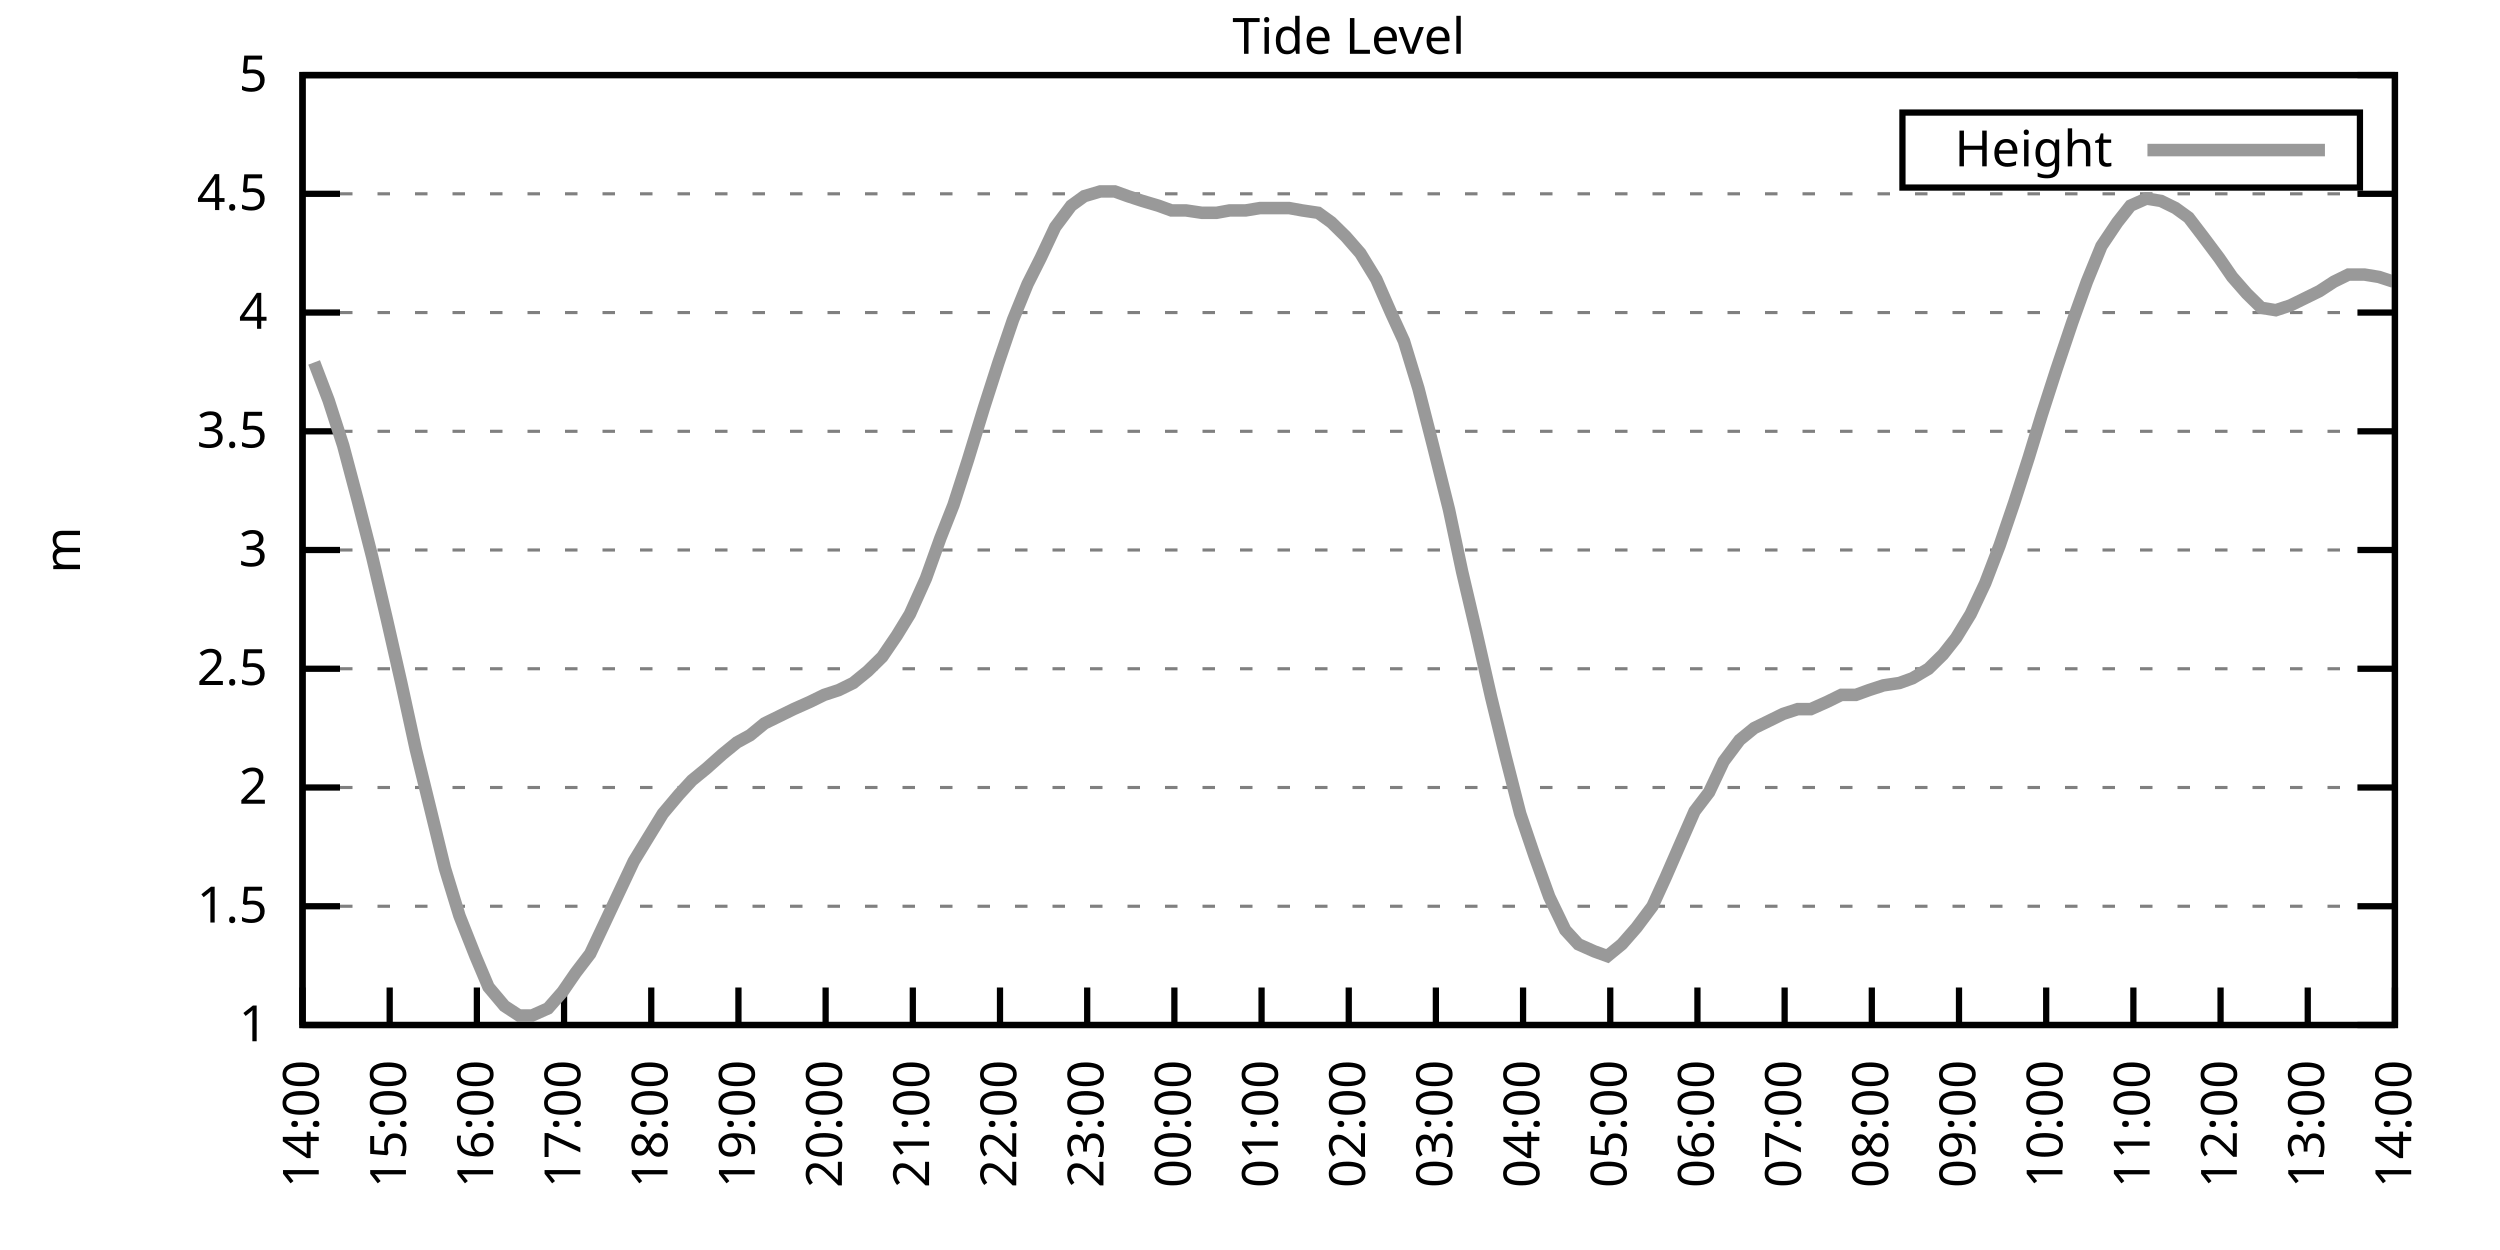
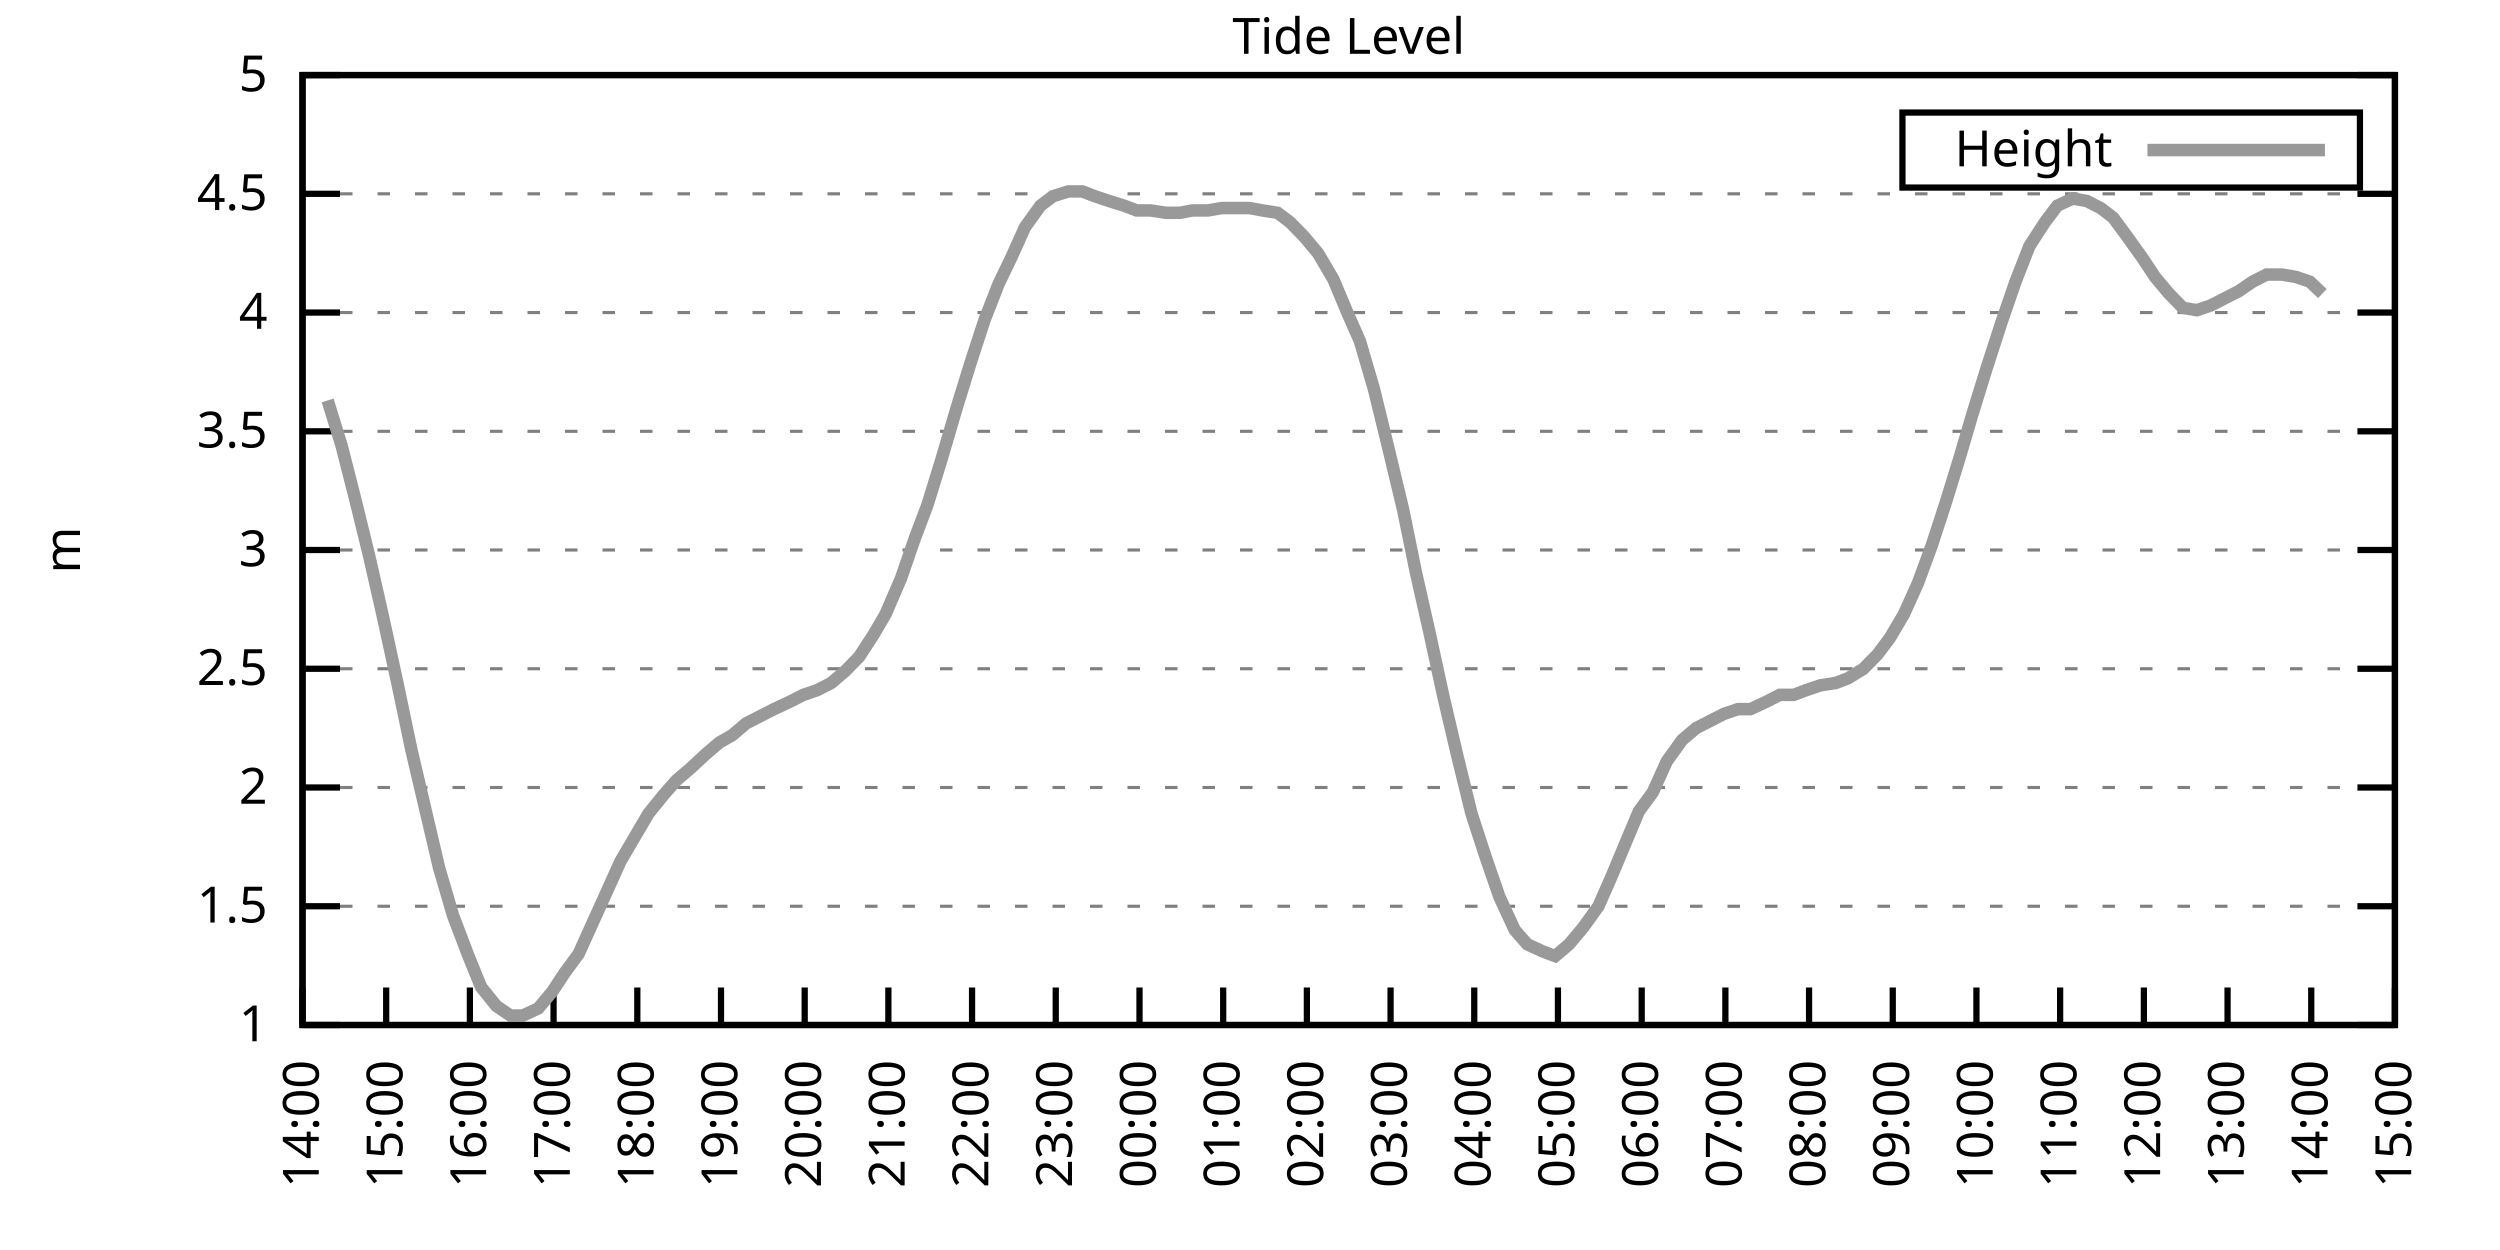
<svg xmlns="http://www.w3.org/2000/svg" xmlns:xlink="http://www.w3.org/1999/xlink" width="400" height="200" viewBox="0 0 400 200">
  <g id="gnuplot_canvas">
    <rect x="0" y="0" width="400" height="200" fill="none" />
    <defs>
      <circle id="gpDot" r="0.5" stroke-width="0.5" stroke="currentColor" />
      <path id="gpPt0" stroke-width="0.333" stroke="currentColor" d="M-1,0 h2 M0,-1 v2" />
      <path id="gpPt1" stroke-width="0.333" stroke="currentColor" d="M-1,-1 L1,1 M1,-1 L-1,1" />
      <path id="gpPt2" stroke-width="0.333" stroke="currentColor" d="M-1,0 L1,0 M0,-1 L0,1 M-1,-1 L1,1 M-1,1 L1,-1" />
      <rect id="gpPt3" stroke-width="0.333" stroke="currentColor" x="-1" y="-1" width="2" height="2" />
      <rect id="gpPt4" stroke-width="0.333" stroke="currentColor" fill="currentColor" x="-1" y="-1" width="2" height="2" />
      <circle id="gpPt5" stroke-width="0.333" stroke="currentColor" cx="0" cy="0" r="1" />
      <use xlink:href="#gpPt5" id="gpPt6" fill="currentColor" stroke="none" />
      <path id="gpPt7" stroke-width="0.333" stroke="currentColor" d="M0,-1.33 L-1.33,0.67 L1.33,0.67 z" />
      <use xlink:href="#gpPt7" id="gpPt8" fill="currentColor" stroke="none" />
      <use xlink:href="#gpPt7" id="gpPt9" stroke="currentColor" transform="rotate(180)" />
      <use xlink:href="#gpPt9" id="gpPt10" fill="currentColor" stroke="none" />
      <use xlink:href="#gpPt3" id="gpPt11" stroke="currentColor" transform="rotate(45)" />
      <use xlink:href="#gpPt11" id="gpPt12" fill="currentColor" stroke="none" />
      <path id="gpPt13" stroke-width="0.333" stroke="currentColor" d="M0,1.330 L1.265,0.411 L0.782,-1.067 L-0.782,-1.076 L-1.265,0.411 z" />
      <use xlink:href="#gpPt13" id="gpPt14" fill="currentColor" stroke="none" />
      <filter id="textbox" filterUnits="objectBoundingBox" x="0" y="0" height="1" width="1">
        <feFlood flood-color="white" flood-opacity="1" result="bgnd" />
        <feComposite in="SourceGraphic" in2="bgnd" operator="atop" />
      </filter>
      <filter id="greybox" filterUnits="objectBoundingBox" x="0" y="0" height="1" width="1">
        <feFlood flood-color="lightgrey" flood-opacity="1" result="grey" />
        <feComposite in="SourceGraphic" in2="grey" operator="atop" />
      </filter>
    </defs>
    <g fill="none" color="white" stroke="currentColor" stroke-width="1.00" stroke-linecap="butt" stroke-linejoin="miter">
</g>
    <g fill="none" color="black" stroke="currentColor" stroke-width="1.00" stroke-linecap="butt" stroke-linejoin="miter">
      <g stroke="none" shape-rendering="crispEdges">
        <polygon fill="rgb(255, 255, 255)" points="48.40,164.00 383.18,164.00 383.18,12.02 48.40,12.02 " />
      </g>
    </g>
    <g fill="none" color="black" stroke="currentColor" stroke-width="1.00" stroke-linecap="butt" stroke-linejoin="miter">
</g>
    <g fill="none" color="black" stroke="black" stroke-width="0.50" stroke-linecap="butt" stroke-linejoin="miter">
</g>
    <g fill="none" color="gray" stroke="currentColor" stroke-width="0.50" stroke-linecap="butt" stroke-linejoin="miter">
      <path stroke="gray" stroke-dasharray="2,4" class="gridline" d="M48.40,164.00 L383.19,164.00  " />
    </g>
    <g fill="none" color="gray" stroke="gray" stroke-width="1.00" stroke-linecap="butt" stroke-linejoin="miter">
</g>
    <g fill="none" color="black" stroke="currentColor" stroke-width="1.00" stroke-linecap="butt" stroke-linejoin="miter">
      <path stroke="black" d="M48.40,164.00 L54.40,164.00 M383.19,164.00 L377.19,164.00  " />
      <g transform="translate(42.80,166.60)" stroke="none" fill="black" font-family="Sans" font-size="8.00" text-anchor="end">
        <text>
          <tspan font-family="Sans"> 1</tspan>
        </text>
      </g>
    </g>
    <g fill="none" color="black" stroke="currentColor" stroke-width="1.00" stroke-linecap="butt" stroke-linejoin="miter">
</g>
    <g fill="none" color="black" stroke="black" stroke-width="0.50" stroke-linecap="butt" stroke-linejoin="miter">
</g>
    <g fill="none" color="gray" stroke="currentColor" stroke-width="0.50" stroke-linecap="butt" stroke-linejoin="miter">
      <path stroke="gray" stroke-dasharray="2,4" class="gridline" d="M48.40,145.00 L383.19,145.00  " />
    </g>
    <g fill="none" color="gray" stroke="gray" stroke-width="1.00" stroke-linecap="butt" stroke-linejoin="miter">
</g>
    <g fill="none" color="black" stroke="currentColor" stroke-width="1.00" stroke-linecap="butt" stroke-linejoin="miter">
      <path stroke="black" d="M48.40,145.00 L54.40,145.00 M383.19,145.00 L377.19,145.00  " />
      <g transform="translate(42.80,147.60)" stroke="none" fill="black" font-family="Sans" font-size="8.00" text-anchor="end">
        <text>
          <tspan font-family="Sans"> 1.5</tspan>
        </text>
      </g>
    </g>
    <g fill="none" color="black" stroke="currentColor" stroke-width="1.00" stroke-linecap="butt" stroke-linejoin="miter">
</g>
    <g fill="none" color="black" stroke="black" stroke-width="0.50" stroke-linecap="butt" stroke-linejoin="miter">
</g>
    <g fill="none" color="gray" stroke="currentColor" stroke-width="0.50" stroke-linecap="butt" stroke-linejoin="miter">
      <path stroke="gray" stroke-dasharray="2,4" class="gridline" d="M48.40,126.00 L383.19,126.00  " />
    </g>
    <g fill="none" color="gray" stroke="gray" stroke-width="1.00" stroke-linecap="butt" stroke-linejoin="miter">
</g>
    <g fill="none" color="black" stroke="currentColor" stroke-width="1.00" stroke-linecap="butt" stroke-linejoin="miter">
      <path stroke="black" d="M48.40,126.00 L54.40,126.00 M383.19,126.00 L377.19,126.00  " />
      <g transform="translate(42.80,128.60)" stroke="none" fill="black" font-family="Sans" font-size="8.00" text-anchor="end">
        <text>
          <tspan font-family="Sans"> 2</tspan>
        </text>
      </g>
    </g>
    <g fill="none" color="black" stroke="currentColor" stroke-width="1.00" stroke-linecap="butt" stroke-linejoin="miter">
</g>
    <g fill="none" color="black" stroke="black" stroke-width="0.50" stroke-linecap="butt" stroke-linejoin="miter">
</g>
    <g fill="none" color="gray" stroke="currentColor" stroke-width="0.50" stroke-linecap="butt" stroke-linejoin="miter">
      <path stroke="gray" stroke-dasharray="2,4" class="gridline" d="M48.40,107.00 L383.19,107.00  " />
    </g>
    <g fill="none" color="gray" stroke="gray" stroke-width="1.00" stroke-linecap="butt" stroke-linejoin="miter">
</g>
    <g fill="none" color="black" stroke="currentColor" stroke-width="1.00" stroke-linecap="butt" stroke-linejoin="miter">
      <path stroke="black" d="M48.40,107.00 L54.40,107.00 M383.19,107.00 L377.19,107.00  " />
      <g transform="translate(42.80,109.60)" stroke="none" fill="black" font-family="Sans" font-size="8.00" text-anchor="end">
        <text>
          <tspan font-family="Sans"> 2.5</tspan>
        </text>
      </g>
    </g>
    <g fill="none" color="black" stroke="currentColor" stroke-width="1.00" stroke-linecap="butt" stroke-linejoin="miter">
</g>
    <g fill="none" color="black" stroke="black" stroke-width="0.50" stroke-linecap="butt" stroke-linejoin="miter">
</g>
    <g fill="none" color="gray" stroke="currentColor" stroke-width="0.50" stroke-linecap="butt" stroke-linejoin="miter">
      <path stroke="gray" stroke-dasharray="2,4" class="gridline" d="M48.40,88.00 L383.19,88.00  " />
    </g>
    <g fill="none" color="gray" stroke="gray" stroke-width="1.00" stroke-linecap="butt" stroke-linejoin="miter">
</g>
    <g fill="none" color="black" stroke="currentColor" stroke-width="1.00" stroke-linecap="butt" stroke-linejoin="miter">
      <path stroke="black" d="M48.40,88.00 L54.40,88.00 M383.19,88.00 L377.19,88.00  " />
      <g transform="translate(42.80,90.60)" stroke="none" fill="black" font-family="Sans" font-size="8.00" text-anchor="end">
        <text>
          <tspan font-family="Sans"> 3</tspan>
        </text>
      </g>
    </g>
    <g fill="none" color="black" stroke="currentColor" stroke-width="1.00" stroke-linecap="butt" stroke-linejoin="miter">
</g>
    <g fill="none" color="black" stroke="black" stroke-width="0.50" stroke-linecap="butt" stroke-linejoin="miter">
</g>
    <g fill="none" color="gray" stroke="currentColor" stroke-width="0.50" stroke-linecap="butt" stroke-linejoin="miter">
      <path stroke="gray" stroke-dasharray="2,4" class="gridline" d="M48.40,69.01 L383.19,69.01  " />
    </g>
    <g fill="none" color="gray" stroke="gray" stroke-width="1.00" stroke-linecap="butt" stroke-linejoin="miter">
</g>
    <g fill="none" color="black" stroke="currentColor" stroke-width="1.00" stroke-linecap="butt" stroke-linejoin="miter">
      <path stroke="black" d="M48.40,69.01 L54.40,69.01 M383.19,69.01 L377.19,69.01  " />
      <g transform="translate(42.80,71.61)" stroke="none" fill="black" font-family="Sans" font-size="8.00" text-anchor="end">
        <text>
          <tspan font-family="Sans"> 3.5</tspan>
        </text>
      </g>
    </g>
    <g fill="none" color="black" stroke="currentColor" stroke-width="1.00" stroke-linecap="butt" stroke-linejoin="miter">
</g>
    <g fill="none" color="black" stroke="black" stroke-width="0.50" stroke-linecap="butt" stroke-linejoin="miter">
</g>
    <g fill="none" color="gray" stroke="currentColor" stroke-width="0.50" stroke-linecap="butt" stroke-linejoin="miter">
      <path stroke="gray" stroke-dasharray="2,4" class="gridline" d="M48.40,50.01 L383.19,50.01  " />
    </g>
    <g fill="none" color="gray" stroke="gray" stroke-width="1.00" stroke-linecap="butt" stroke-linejoin="miter">
</g>
    <g fill="none" color="black" stroke="currentColor" stroke-width="1.00" stroke-linecap="butt" stroke-linejoin="miter">
      <path stroke="black" d="M48.40,50.01 L54.40,50.01 M383.19,50.01 L377.19,50.01  " />
      <g transform="translate(42.80,52.61)" stroke="none" fill="black" font-family="Sans" font-size="8.00" text-anchor="end">
        <text>
          <tspan font-family="Sans"> 4</tspan>
        </text>
      </g>
    </g>
    <g fill="none" color="black" stroke="currentColor" stroke-width="1.00" stroke-linecap="butt" stroke-linejoin="miter">
</g>
    <g fill="none" color="black" stroke="black" stroke-width="0.50" stroke-linecap="butt" stroke-linejoin="miter">
</g>
    <g fill="none" color="gray" stroke="currentColor" stroke-width="0.50" stroke-linecap="butt" stroke-linejoin="miter">
      <path stroke="gray" stroke-dasharray="2,4" class="gridline" d="M48.40,31.01 L383.19,31.01  " />
    </g>
    <g fill="none" color="gray" stroke="gray" stroke-width="1.00" stroke-linecap="butt" stroke-linejoin="miter">
</g>
    <g fill="none" color="black" stroke="currentColor" stroke-width="1.00" stroke-linecap="butt" stroke-linejoin="miter">
      <path stroke="black" d="M48.40,31.01 L54.40,31.01 M383.19,31.01 L377.19,31.01  " />
      <g transform="translate(42.80,33.61)" stroke="none" fill="black" font-family="Sans" font-size="8.00" text-anchor="end">
        <text>
          <tspan font-family="Sans"> 4.5</tspan>
        </text>
      </g>
    </g>
    <g fill="none" color="black" stroke="currentColor" stroke-width="1.00" stroke-linecap="butt" stroke-linejoin="miter">
</g>
    <g fill="none" color="black" stroke="black" stroke-width="0.50" stroke-linecap="butt" stroke-linejoin="miter">
</g>
    <g fill="none" color="gray" stroke="currentColor" stroke-width="0.50" stroke-linecap="butt" stroke-linejoin="miter">
      <path stroke="gray" stroke-dasharray="2,4" class="gridline" d="M48.40,12.01 L383.19,12.01  " />
    </g>
    <g fill="none" color="gray" stroke="gray" stroke-width="1.00" stroke-linecap="butt" stroke-linejoin="miter">
</g>
    <g fill="none" color="black" stroke="currentColor" stroke-width="1.00" stroke-linecap="butt" stroke-linejoin="miter">
      <path stroke="black" d="M48.40,12.01 L54.40,12.01 M383.19,12.01 L377.19,12.01  " />
      <g transform="translate(42.80,14.61)" stroke="none" fill="black" font-family="Sans" font-size="8.00" text-anchor="end">
        <text>
          <tspan font-family="Sans"> 5</tspan>
        </text>
      </g>
    </g>
    <g fill="none" color="black" stroke="currentColor" stroke-width="1.00" stroke-linecap="butt" stroke-linejoin="miter">
      <path stroke="black" d="M48.40,164.00 L48.40,158.00  " />
      <g transform="translate(51.00,169.60) rotate(270.00)" stroke="none" fill="black" font-family="Sans" font-size="8.00" text-anchor="end">
        <text>
          <tspan font-family="Sans">14:00</tspan>
        </text>
      </g>
    </g>
    <g fill="none" color="black" stroke="currentColor" stroke-width="1.00" stroke-linecap="butt" stroke-linejoin="miter">
-       <path stroke="black" d="M62.35,164.00 L62.35,158.00  " />
-       <g transform="translate(64.95,169.60) rotate(270.00)" stroke="none" fill="black" font-family="Sans" font-size="8.00" text-anchor="end">
+       <path stroke="black" d="M61.79,164.00 L61.79,158.00  " />
+       <g transform="translate(64.39,169.60) rotate(270.00)" stroke="none" fill="black" font-family="Sans" font-size="8.00" text-anchor="end">
        <text>
          <tspan font-family="Sans">15:00</tspan>
        </text>
      </g>
    </g>
    <g fill="none" color="black" stroke="currentColor" stroke-width="1.00" stroke-linecap="butt" stroke-linejoin="miter">
-       <path stroke="black" d="M76.30,164.00 L76.30,158.00  " />
-       <g transform="translate(78.90,169.60) rotate(270.00)" stroke="none" fill="black" font-family="Sans" font-size="8.00" text-anchor="end">
+       <path stroke="black" d="M75.18,164.00 L75.18,158.00  " />
+       <g transform="translate(77.78,169.60) rotate(270.00)" stroke="none" fill="black" font-family="Sans" font-size="8.00" text-anchor="end">
        <text>
          <tspan font-family="Sans">16:00</tspan>
        </text>
      </g>
    </g>
    <g fill="none" color="black" stroke="currentColor" stroke-width="1.00" stroke-linecap="butt" stroke-linejoin="miter">
-       <path stroke="black" d="M90.25,164.00 L90.25,158.00  " />
-       <g transform="translate(92.85,169.60) rotate(270.00)" stroke="none" fill="black" font-family="Sans" font-size="8.00" text-anchor="end">
+       <path stroke="black" d="M88.57,164.00 L88.57,158.00  " />
+       <g transform="translate(91.17,169.60) rotate(270.00)" stroke="none" fill="black" font-family="Sans" font-size="8.00" text-anchor="end">
        <text>
          <tspan font-family="Sans">17:00</tspan>
        </text>
      </g>
    </g>
    <g fill="none" color="black" stroke="currentColor" stroke-width="1.00" stroke-linecap="butt" stroke-linejoin="miter">
-       <path stroke="black" d="M104.20,164.00 L104.20,158.00  " />
-       <g transform="translate(106.80,169.60) rotate(270.00)" stroke="none" fill="black" font-family="Sans" font-size="8.00" text-anchor="end">
+       <path stroke="black" d="M101.97,164.00 L101.97,158.00  " />
+       <g transform="translate(104.57,169.60) rotate(270.00)" stroke="none" fill="black" font-family="Sans" font-size="8.00" text-anchor="end">
        <text>
          <tspan font-family="Sans">18:00</tspan>
        </text>
      </g>
    </g>
    <g fill="none" color="black" stroke="currentColor" stroke-width="1.00" stroke-linecap="butt" stroke-linejoin="miter">
-       <path stroke="black" d="M118.15,164.00 L118.15,158.00  " />
-       <g transform="translate(120.75,169.60) rotate(270.00)" stroke="none" fill="black" font-family="Sans" font-size="8.00" text-anchor="end">
+       <path stroke="black" d="M115.36,164.00 L115.36,158.00  " />
+       <g transform="translate(117.96,169.60) rotate(270.00)" stroke="none" fill="black" font-family="Sans" font-size="8.00" text-anchor="end">
        <text>
          <tspan font-family="Sans">19:00</tspan>
        </text>
      </g>
    </g>
    <g fill="none" color="black" stroke="currentColor" stroke-width="1.00" stroke-linecap="butt" stroke-linejoin="miter">
-       <path stroke="black" d="M132.10,164.00 L132.10,158.00  " />
-       <g transform="translate(134.70,169.60) rotate(270.00)" stroke="none" fill="black" font-family="Sans" font-size="8.00" text-anchor="end">
+       <path stroke="black" d="M128.75,164.00 L128.75,158.00  " />
+       <g transform="translate(131.35,169.60) rotate(270.00)" stroke="none" fill="black" font-family="Sans" font-size="8.00" text-anchor="end">
        <text>
          <tspan font-family="Sans">20:00</tspan>
        </text>
      </g>
    </g>
    <g fill="none" color="black" stroke="currentColor" stroke-width="1.00" stroke-linecap="butt" stroke-linejoin="miter">
-       <path stroke="black" d="M146.05,164.00 L146.05,158.00  " />
-       <g transform="translate(148.65,169.60) rotate(270.00)" stroke="none" fill="black" font-family="Sans" font-size="8.00" text-anchor="end">
+       <path stroke="black" d="M142.14,164.00 L142.14,158.00  " />
+       <g transform="translate(144.74,169.60) rotate(270.00)" stroke="none" fill="black" font-family="Sans" font-size="8.00" text-anchor="end">
        <text>
          <tspan font-family="Sans">21:00</tspan>
        </text>
      </g>
    </g>
    <g fill="none" color="black" stroke="currentColor" stroke-width="1.00" stroke-linecap="butt" stroke-linejoin="miter">
-       <path stroke="black" d="M160.00,164.00 L160.00,158.00  " />
-       <g transform="translate(162.60,169.60) rotate(270.00)" stroke="none" fill="black" font-family="Sans" font-size="8.00" text-anchor="end">
+       <path stroke="black" d="M155.53,164.00 L155.53,158.00  " />
+       <g transform="translate(158.13,169.60) rotate(270.00)" stroke="none" fill="black" font-family="Sans" font-size="8.00" text-anchor="end">
        <text>
          <tspan font-family="Sans">22:00</tspan>
        </text>
      </g>
    </g>
    <g fill="none" color="black" stroke="currentColor" stroke-width="1.00" stroke-linecap="butt" stroke-linejoin="miter">
-       <path stroke="black" d="M173.95,164.00 L173.95,158.00  " />
-       <g transform="translate(176.55,169.60) rotate(270.00)" stroke="none" fill="black" font-family="Sans" font-size="8.00" text-anchor="end">
+       <path stroke="black" d="M168.92,164.00 L168.92,158.00  " />
+       <g transform="translate(171.52,169.60) rotate(270.00)" stroke="none" fill="black" font-family="Sans" font-size="8.00" text-anchor="end">
        <text>
          <tspan font-family="Sans">23:00</tspan>
        </text>
      </g>
    </g>
    <g fill="none" color="black" stroke="currentColor" stroke-width="1.00" stroke-linecap="butt" stroke-linejoin="miter">
-       <path stroke="black" d="M187.90,164.00 L187.90,158.00  " />
-       <g transform="translate(190.50,169.60) rotate(270.00)" stroke="none" fill="black" font-family="Sans" font-size="8.00" text-anchor="end">
+       <path stroke="black" d="M182.32,164.00 L182.32,158.00  " />
+       <g transform="translate(184.92,169.60) rotate(270.00)" stroke="none" fill="black" font-family="Sans" font-size="8.00" text-anchor="end">
        <text>
          <tspan font-family="Sans">00:00</tspan>
        </text>
      </g>
    </g>
    <g fill="none" color="black" stroke="currentColor" stroke-width="1.00" stroke-linecap="butt" stroke-linejoin="miter">
-       <path stroke="black" d="M201.85,164.00 L201.85,158.00  " />
-       <g transform="translate(204.45,169.60) rotate(270.00)" stroke="none" fill="black" font-family="Sans" font-size="8.00" text-anchor="end">
+       <path stroke="black" d="M195.71,164.00 L195.71,158.00  " />
+       <g transform="translate(198.31,169.60) rotate(270.00)" stroke="none" fill="black" font-family="Sans" font-size="8.00" text-anchor="end">
        <text>
          <tspan font-family="Sans">01:00</tspan>
        </text>
      </g>
    </g>
    <g fill="none" color="black" stroke="currentColor" stroke-width="1.00" stroke-linecap="butt" stroke-linejoin="miter">
-       <path stroke="black" d="M215.80,164.00 L215.80,158.00  " />
-       <g transform="translate(218.40,169.60) rotate(270.00)" stroke="none" fill="black" font-family="Sans" font-size="8.00" text-anchor="end">
+       <path stroke="black" d="M209.10,164.00 L209.10,158.00  " />
+       <g transform="translate(211.70,169.60) rotate(270.00)" stroke="none" fill="black" font-family="Sans" font-size="8.00" text-anchor="end">
        <text>
          <tspan font-family="Sans">02:00</tspan>
        </text>
      </g>
    </g>
    <g fill="none" color="black" stroke="currentColor" stroke-width="1.00" stroke-linecap="butt" stroke-linejoin="miter">
-       <path stroke="black" d="M229.74,164.00 L229.74,158.00  " />
-       <g transform="translate(232.34,169.60) rotate(270.00)" stroke="none" fill="black" font-family="Sans" font-size="8.00" text-anchor="end">
+       <path stroke="black" d="M222.49,164.00 L222.49,158.00  " />
+       <g transform="translate(225.09,169.60) rotate(270.00)" stroke="none" fill="black" font-family="Sans" font-size="8.00" text-anchor="end">
        <text>
          <tspan font-family="Sans">03:00</tspan>
        </text>
      </g>
    </g>
    <g fill="none" color="black" stroke="currentColor" stroke-width="1.00" stroke-linecap="butt" stroke-linejoin="miter">
-       <path stroke="black" d="M243.69,164.00 L243.69,158.00  " />
-       <g transform="translate(246.29,169.60) rotate(270.00)" stroke="none" fill="black" font-family="Sans" font-size="8.00" text-anchor="end">
+       <path stroke="black" d="M235.88,164.00 L235.88,158.00  " />
+       <g transform="translate(238.48,169.60) rotate(270.00)" stroke="none" fill="black" font-family="Sans" font-size="8.00" text-anchor="end">
        <text>
          <tspan font-family="Sans">04:00</tspan>
        </text>
      </g>
    </g>
    <g fill="none" color="black" stroke="currentColor" stroke-width="1.00" stroke-linecap="butt" stroke-linejoin="miter">
-       <path stroke="black" d="M257.64,164.00 L257.64,158.00  " />
-       <g transform="translate(260.24,169.60) rotate(270.00)" stroke="none" fill="black" font-family="Sans" font-size="8.00" text-anchor="end">
+       <path stroke="black" d="M249.27,164.00 L249.27,158.00  " />
+       <g transform="translate(251.87,169.60) rotate(270.00)" stroke="none" fill="black" font-family="Sans" font-size="8.00" text-anchor="end">
        <text>
          <tspan font-family="Sans">05:00</tspan>
        </text>
      </g>
    </g>
    <g fill="none" color="black" stroke="currentColor" stroke-width="1.00" stroke-linecap="butt" stroke-linejoin="miter">
-       <path stroke="black" d="M271.59,164.00 L271.59,158.00  " />
-       <g transform="translate(274.19,169.60) rotate(270.00)" stroke="none" fill="black" font-family="Sans" font-size="8.00" text-anchor="end">
+       <path stroke="black" d="M262.67,164.00 L262.67,158.00  " />
+       <g transform="translate(265.27,169.60) rotate(270.00)" stroke="none" fill="black" font-family="Sans" font-size="8.00" text-anchor="end">
        <text>
          <tspan font-family="Sans">06:00</tspan>
        </text>
      </g>
    </g>
    <g fill="none" color="black" stroke="currentColor" stroke-width="1.00" stroke-linecap="butt" stroke-linejoin="miter">
-       <path stroke="black" d="M285.54,164.00 L285.54,158.00  " />
-       <g transform="translate(288.14,169.60) rotate(270.00)" stroke="none" fill="black" font-family="Sans" font-size="8.00" text-anchor="end">
+       <path stroke="black" d="M276.06,164.00 L276.06,158.00  " />
+       <g transform="translate(278.66,169.60) rotate(270.00)" stroke="none" fill="black" font-family="Sans" font-size="8.00" text-anchor="end">
        <text>
          <tspan font-family="Sans">07:00</tspan>
        </text>
      </g>
    </g>
    <g fill="none" color="black" stroke="currentColor" stroke-width="1.00" stroke-linecap="butt" stroke-linejoin="miter">
-       <path stroke="black" d="M299.49,164.00 L299.49,158.00  " />
-       <g transform="translate(302.09,169.60) rotate(270.00)" stroke="none" fill="black" font-family="Sans" font-size="8.00" text-anchor="end">
+       <path stroke="black" d="M289.45,164.00 L289.45,158.00  " />
+       <g transform="translate(292.05,169.60) rotate(270.00)" stroke="none" fill="black" font-family="Sans" font-size="8.00" text-anchor="end">
        <text>
          <tspan font-family="Sans">08:00</tspan>
        </text>
      </g>
    </g>
    <g fill="none" color="black" stroke="currentColor" stroke-width="1.00" stroke-linecap="butt" stroke-linejoin="miter">
-       <path stroke="black" d="M313.44,164.00 L313.44,158.00  " />
-       <g transform="translate(316.04,169.60) rotate(270.00)" stroke="none" fill="black" font-family="Sans" font-size="8.00" text-anchor="end">
+       <path stroke="black" d="M302.84,164.00 L302.84,158.00  " />
+       <g transform="translate(305.44,169.60) rotate(270.00)" stroke="none" fill="black" font-family="Sans" font-size="8.00" text-anchor="end">
        <text>
          <tspan font-family="Sans">09:00</tspan>
        </text>
      </g>
    </g>
    <g fill="none" color="black" stroke="currentColor" stroke-width="1.00" stroke-linecap="butt" stroke-linejoin="miter">
-       <path stroke="black" d="M327.39,164.00 L327.39,158.00  " />
-       <g transform="translate(329.99,169.60) rotate(270.00)" stroke="none" fill="black" font-family="Sans" font-size="8.00" text-anchor="end">
+       <path stroke="black" d="M316.23,164.00 L316.23,158.00  " />
+       <g transform="translate(318.83,169.60) rotate(270.00)" stroke="none" fill="black" font-family="Sans" font-size="8.00" text-anchor="end">
        <text>
          <tspan font-family="Sans">10:00</tspan>
        </text>
      </g>
    </g>
    <g fill="none" color="black" stroke="currentColor" stroke-width="1.00" stroke-linecap="butt" stroke-linejoin="miter">
-       <path stroke="black" d="M341.34,164.00 L341.34,158.00  " />
-       <g transform="translate(343.94,169.60) rotate(270.00)" stroke="none" fill="black" font-family="Sans" font-size="8.00" text-anchor="end">
+       <path stroke="black" d="M329.62,164.00 L329.62,158.00  " />
+       <g transform="translate(332.22,169.60) rotate(270.00)" stroke="none" fill="black" font-family="Sans" font-size="8.00" text-anchor="end">
        <text>
          <tspan font-family="Sans">11:00</tspan>
        </text>
      </g>
    </g>
    <g fill="none" color="black" stroke="currentColor" stroke-width="1.00" stroke-linecap="butt" stroke-linejoin="miter">
-       <path stroke="black" d="M355.29,164.00 L355.29,158.00  " />
-       <g transform="translate(357.89,169.60) rotate(270.00)" stroke="none" fill="black" font-family="Sans" font-size="8.00" text-anchor="end">
+       <path stroke="black" d="M343.02,164.00 L343.02,158.00  " />
+       <g transform="translate(345.62,169.60) rotate(270.00)" stroke="none" fill="black" font-family="Sans" font-size="8.00" text-anchor="end">
        <text>
          <tspan font-family="Sans">12:00</tspan>
        </text>
      </g>
    </g>
    <g fill="none" color="black" stroke="currentColor" stroke-width="1.00" stroke-linecap="butt" stroke-linejoin="miter">
-       <path stroke="black" d="M369.24,164.00 L369.24,158.00  " />
-       <g transform="translate(371.84,169.60) rotate(270.00)" stroke="none" fill="black" font-family="Sans" font-size="8.00" text-anchor="end">
+       <path stroke="black" d="M356.41,164.00 L356.41,158.00  " />
+       <g transform="translate(359.01,169.60) rotate(270.00)" stroke="none" fill="black" font-family="Sans" font-size="8.00" text-anchor="end">
        <text>
          <tspan font-family="Sans">13:00</tspan>
+         </text>
+       </g>
+     </g>
+     <g fill="none" color="black" stroke="currentColor" stroke-width="1.00" stroke-linecap="butt" stroke-linejoin="miter">
+       <path stroke="black" d="M369.80,164.00 L369.80,158.00  " />
+       <g transform="translate(372.40,169.60) rotate(270.00)" stroke="none" fill="black" font-family="Sans" font-size="8.00" text-anchor="end">
+         <text>
+           <tspan font-family="Sans">14:00</tspan>
        </text>
      </g>
    </g>
    <g fill="none" color="black" stroke="currentColor" stroke-width="1.00" stroke-linecap="butt" stroke-linejoin="miter">
      <path stroke="black" d="M383.19,164.00 L383.19,158.00  " />
      <g transform="translate(385.79,169.60) rotate(270.00)" stroke="none" fill="black" font-family="Sans" font-size="8.00" text-anchor="end">
        <text>
-           <tspan font-family="Sans">14:00</tspan>
+           <tspan font-family="Sans">15:00</tspan>
        </text>
      </g>
    </g>
    <g fill="none" color="black" stroke="currentColor" stroke-width="1.00" stroke-linecap="butt" stroke-linejoin="miter">
</g>
    <g fill="none" color="black" stroke="currentColor" stroke-width="1.00" stroke-linecap="butt" stroke-linejoin="miter">
      <path stroke="black" d="M48.40,12.01 L48.40,164.00 L383.19,164.00 L383.19,12.01 L48.40,12.01 Z  " />
    </g>
    <g fill="none" color="black" stroke="currentColor" stroke-width="1.00" stroke-linecap="butt" stroke-linejoin="miter">
</g>
    <g fill="none" color="black" stroke="currentColor" stroke-width="1.00" stroke-linecap="butt" stroke-linejoin="miter">
      <path stroke="black" d="M304.39,30.01 L304.39,18.01 L377.59,18.01 L377.59,30.01 L304.39,30.01 Z  " />
    </g>
    <g id="Tide_level_plot_1">
      <g fill="none" color="white" stroke="black" stroke-width="2.00" stroke-linecap="butt" stroke-linejoin="miter">
</g>
      <g fill="none" color="black" stroke="currentColor" stroke-width="2.00" stroke-linecap="butt" stroke-linejoin="miter">
        <g transform="translate(337.99,26.61)" stroke="none" fill="black" font-family="Sans" font-size="8.00" text-anchor="end">
          <text>
            <tspan font-family="Sans">Height</tspan>
          </text>
        </g>
      </g>
      <g fill="none" color="black" stroke="currentColor" stroke-width="2.00" stroke-linecap="butt" stroke-linejoin="miter">
-         <path stroke="rgb(153, 153, 153)" d="M343.59,24.01 L371.99,24.01 M50.26,57.99 L52.58,64.07 L54.91,71.29 L57.23,80.03 L59.56,89.14 L61.88,99.02   L64.21,109.28 L66.53,119.92 L68.86,129.42 L71.18,138.92 L73.51,146.52 L76.07,152.98 L78.16,157.92 L80.72,160.96   L83.04,162.48 L85.13,162.48 L87.69,161.34 L90.02,158.68 L92.11,155.64 L94.43,152.60 L96.76,147.66 L99.08,142.72   L101.41,137.78 L103.73,133.98 L106.06,130.18 L108.62,127.14 L110.71,124.86 L113.03,122.96 L115.59,120.68 L117.92,118.78   L120.01,117.64 L122.33,115.74 L124.66,114.60 L126.98,113.46 L129.54,112.32 L131.87,111.18 L134.19,110.42 L136.51,109.28   L138.84,107.38 L141.16,105.10 L143.49,101.68 L145.58,98.26 L148.14,92.56 L150.46,86.11 L152.56,80.79 L154.88,73.57   L157.44,65.21 L159.76,57.99 L162.09,51.15 L164.41,45.45 L166.51,41.27 L168.83,36.33 L171.39,32.91 L173.48,31.39   L176.04,30.63 L178.36,30.63 L180.46,31.39 L182.78,32.15 L185.34,32.91 L187.43,33.67 L189.76,33.67 L192.31,34.05   L194.64,34.05 L196.73,33.67 L199.29,33.67 L201.61,33.29 L203.71,33.29 L206.26,33.29 L208.36,33.67 L210.91,34.05   L213.01,35.57 L215.33,37.85 L217.65,40.51 L220.21,44.69 L222.54,50.01 L224.63,54.57 L226.95,62.17 L229.28,71.29   L231.84,81.55 L233.93,91.42 L236.25,101.30 L238.58,111.56 L240.90,121.06 L243.23,130.18 L245.55,137.02 L247.88,143.48   L250.44,148.80 L252.53,151.08 L255.09,152.22 L257.18,152.98 L259.50,151.08 L261.83,148.42 L264.39,145.00 L266.48,140.44   L268.80,135.12 L271.13,129.80 L273.45,126.76 L275.78,121.82 L278.34,118.40 L280.66,116.50 L282.99,115.36 L285.31,114.22   L287.64,113.46 L289.73,113.46 L292.29,112.32 L294.61,111.18 L296.94,111.18 L299.03,110.42 L301.35,109.66 L303.91,109.28   L306.00,108.52 L308.56,107.00 L310.88,104.72 L312.98,102.06 L315.30,98.26 L317.63,93.32 L319.95,87.25 L322.28,80.41   L324.60,73.19 L326.69,66.35 L329.02,59.13 L331.58,51.53 L333.90,45.07 L336.23,39.37 L338.78,35.57 L340.88,32.91   L343.43,31.77 L345.76,32.15 L348.08,33.29 L350.18,34.81 L352.50,37.85 L355.06,41.27 L357.15,44.31 L359.48,46.97   L361.80,49.25 L364.13,49.63 L366.45,48.87 L368.78,47.73 L371.10,46.59 L373.43,45.07 L375.75,43.93 L378.31,43.93   L380.63,44.31 L382.96,45.07  " />
+         <path stroke="rgb(153, 153, 153)" d="M343.59,24.01 L371.99,24.01 M52.42,64.07 L54.65,71.29 L56.88,80.03 L59.11,89.14 L61.35,99.02 L63.58,109.28   L65.81,119.92 L68.04,129.42 L70.27,138.92 L72.50,146.52 L74.96,152.98 L76.97,157.92 L79.42,160.96 L81.66,162.48   L83.66,162.48 L86.12,161.34 L88.35,158.68 L90.36,155.64 L92.59,152.60 L94.82,147.66 L97.06,142.72 L99.29,137.78   L101.52,133.98 L103.75,130.18 L106.21,127.14 L108.22,124.86 L110.45,122.96 L112.90,120.68 L115.13,118.78 L117.14,117.64   L119.38,115.74 L121.61,114.60 L123.84,113.46 L126.29,112.32 L128.53,111.18 L130.76,110.42 L132.99,109.28 L135.22,107.38   L137.45,105.10 L139.69,101.68 L141.69,98.26 L144.15,92.56 L146.38,86.11 L148.39,80.79 L150.62,73.57 L153.08,65.21   L155.31,57.99 L157.54,51.15 L159.77,45.45 L161.78,41.27 L164.01,36.33 L166.47,32.91 L168.48,31.39 L170.93,30.63   L173.17,30.63 L175.17,31.39 L177.41,32.15 L179.86,32.91 L181.87,33.67 L184.10,33.67 L186.56,34.05 L188.79,34.05   L190.80,33.67 L193.25,33.67 L195.48,33.29 L197.49,33.29 L199.95,33.29 L201.96,33.67 L204.41,34.05 L206.42,35.57   L208.65,37.85 L210.88,40.51 L213.34,44.69 L215.57,50.01 L217.58,54.57 L219.81,62.17 L222.04,71.29 L224.50,81.55   L226.51,91.42 L228.74,101.30 L230.97,111.56 L233.20,121.06 L235.44,130.18 L237.67,137.02 L239.90,143.48 L242.36,148.80   L244.36,151.08 L246.82,152.22 L248.83,152.98 L251.06,151.08 L253.29,148.42 L255.75,145.00 L257.76,140.44 L259.99,135.12   L262.22,129.80 L264.45,126.76 L266.68,121.82 L269.14,118.40 L271.37,116.50 L273.60,115.36 L275.83,114.22 L278.07,113.46   L280.07,113.46 L282.53,112.32 L284.76,111.18 L286.99,111.18 L289.00,110.42 L291.23,109.66 L293.69,109.28 L295.70,108.52   L298.15,107.00 L300.39,104.72 L302.39,102.06 L304.63,98.26 L306.86,93.32 L309.09,87.25 L311.32,80.41 L313.55,73.19   L315.56,66.35 L317.79,59.13 L320.25,51.53 L322.48,45.07 L324.71,39.37 L327.17,35.57 L329.18,32.91 L331.63,31.77   L333.86,32.15 L336.10,33.29 L338.10,34.81 L340.34,37.85 L342.79,41.27 L344.80,44.31 L347.03,46.97 L349.26,49.25   L351.50,49.63 L353.73,48.87 L355.96,47.73 L358.19,46.59 L360.42,45.07 L362.66,43.93 L365.11,43.93 L367.34,44.31   L369.58,45.07 L371.58,46.97  " />
      </g>
    </g>
    <g fill="none" color="black" stroke="currentColor" stroke-width="2.00" stroke-linecap="butt" stroke-linejoin="miter">
</g>
    <g fill="none" color="black" stroke="black" stroke-width="1.00" stroke-linecap="butt" stroke-linejoin="miter">
</g>
    <g fill="none" color="black" stroke="currentColor" stroke-width="1.00" stroke-linecap="butt" stroke-linejoin="miter">
      <path stroke="black" d="M48.40,12.01 L48.40,164.00 L383.19,164.00 L383.19,12.01 L48.40,12.01 Z  " />
      <g transform="translate(12.80,88.01) rotate(270.00)" stroke="none" fill="black" font-family="Sans" font-size="8.00" text-anchor="middle">
        <text>
          <tspan font-family="Sans">m</tspan>
        </text>
      </g>
    </g>
    <g fill="none" color="black" stroke="currentColor" stroke-width="1.00" stroke-linecap="butt" stroke-linejoin="miter">
</g>
    <g fill="none" color="black" stroke="currentColor" stroke-width="1.00" stroke-linecap="butt" stroke-linejoin="miter">
      <g transform="translate(215.79,8.61)" stroke="none" fill="black" font-family="Sans" font-size="8.00" text-anchor="middle">
        <text>
          <tspan font-family="Sans">Tide Level</tspan>
        </text>
      </g>
    </g>
    <g fill="none" color="black" stroke="currentColor" stroke-width="1.00" stroke-linecap="butt" stroke-linejoin="miter">
</g>
  </g>
</svg>
